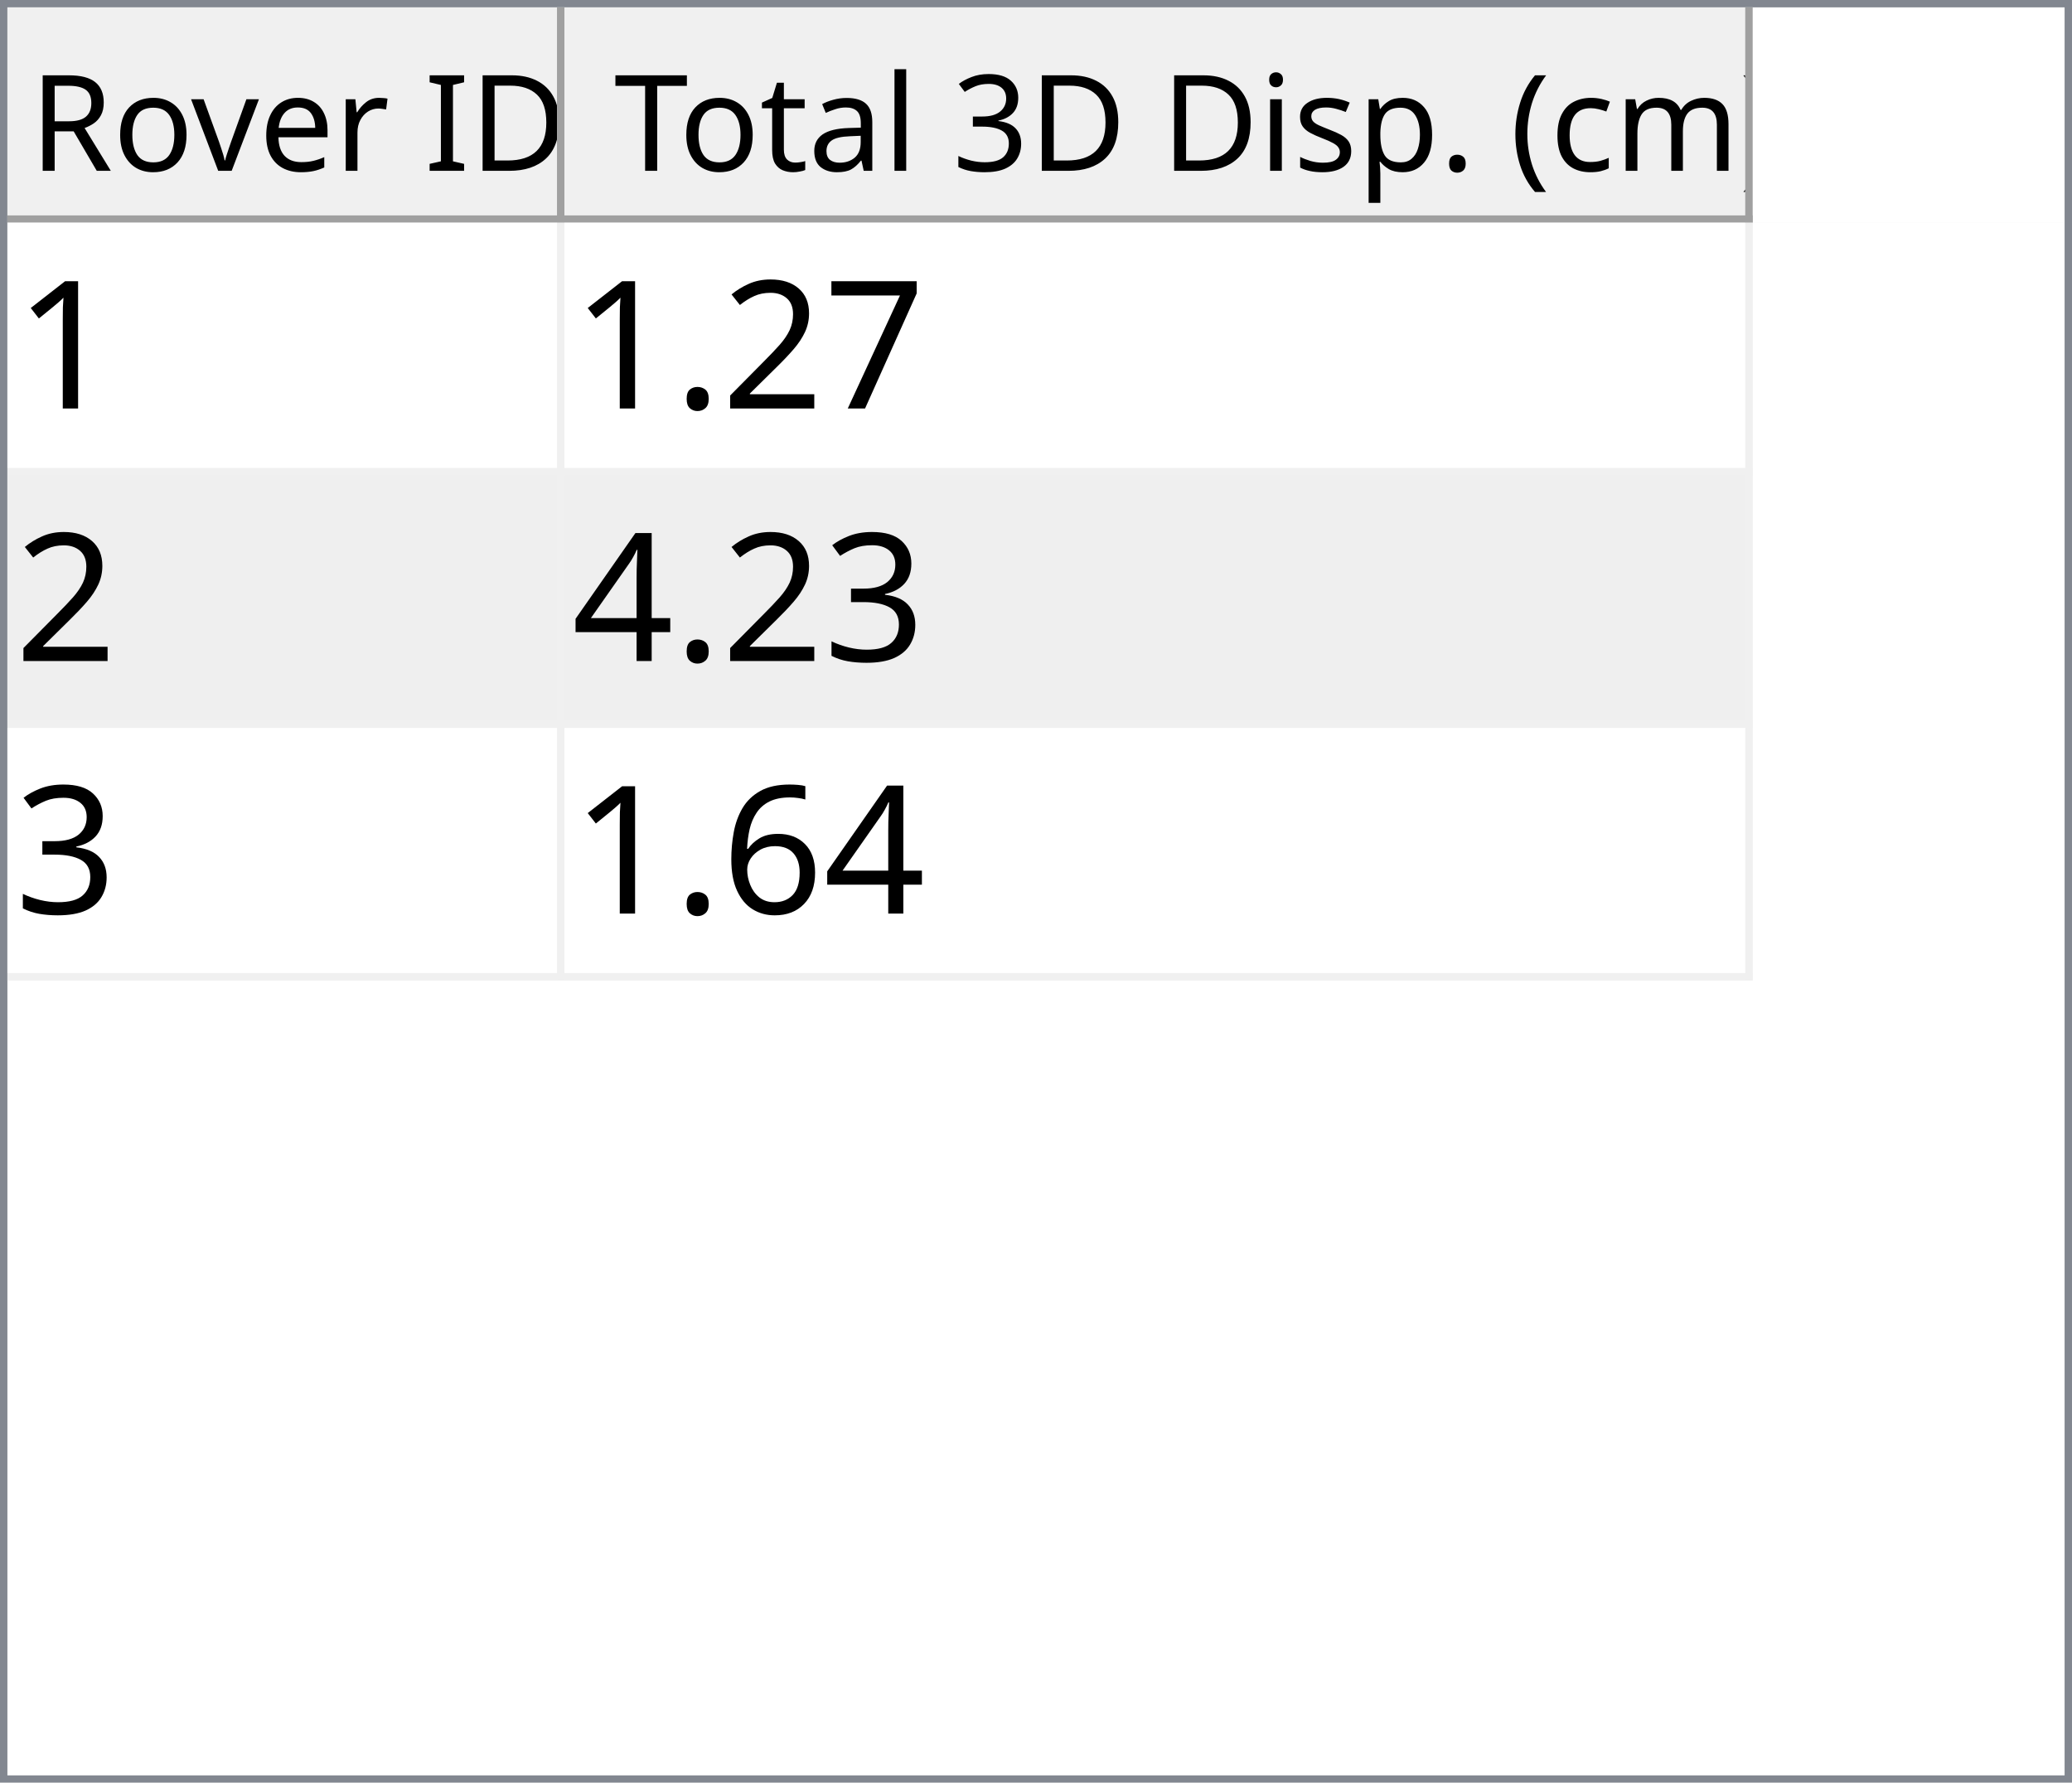
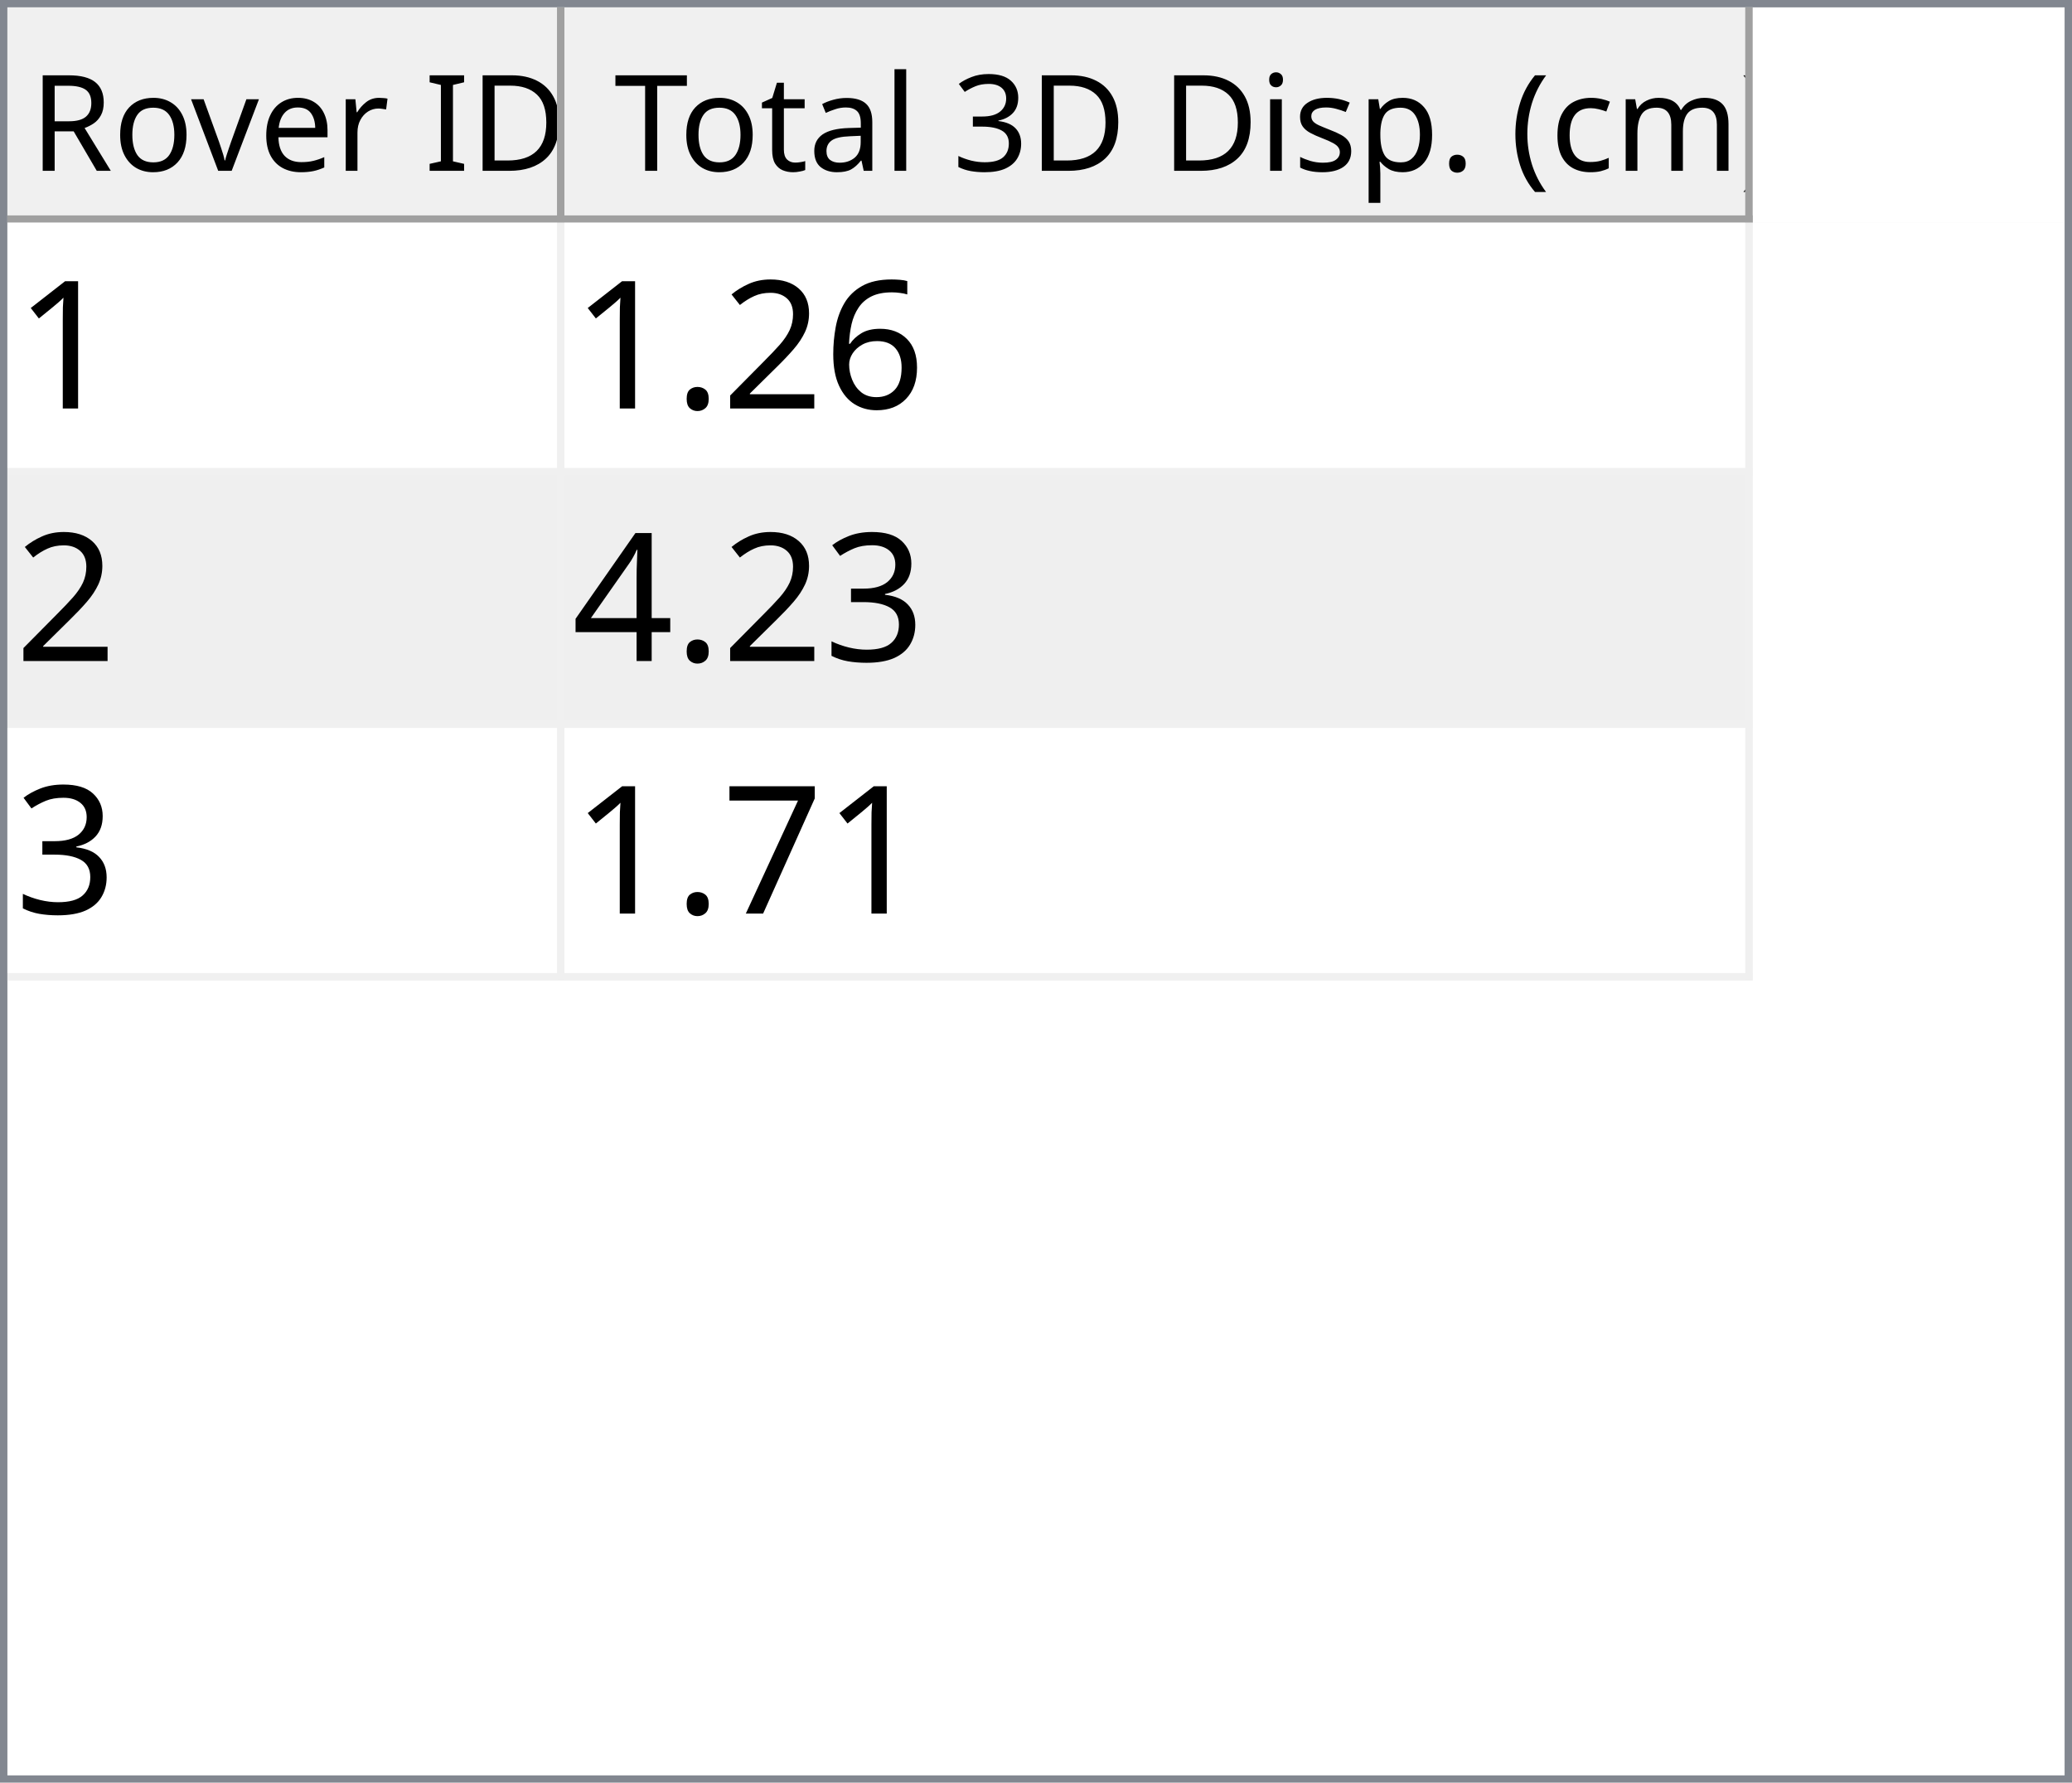
<svg xmlns="http://www.w3.org/2000/svg" style="fill-opacity:1; color-rendering:auto; color-interpolation:auto; text-rendering:auto; stroke:black; stroke-linecap:square; stroke-miterlimit:10; shape-rendering:auto; stroke-opacity:1; fill:black; stroke-dasharray:none; font-weight:normal; stroke-width:1; font-family:'Dialog'; font-style:normal; stroke-linejoin:miter; font-size:12px; stroke-dashoffset:0; image-rendering:auto;" width="279" height="240">
  <defs id="genericDefs" />
  <g>
    <defs id="defs1">
      <clipPath clipPathUnits="userSpaceOnUse" id="clipPath1">
        <path d="M0 0 L279 0 L279 240 L0 240 L0 0 Z" />
      </clipPath>
      <clipPath clipPathUnits="userSpaceOnUse" id="clipPath2">
        <path d="M0 0 L0 240 L279 240 L279 0 Z" />
      </clipPath>
      <clipPath clipPathUnits="userSpaceOnUse" id="clipPath3">
        <path d="M0 0 L0 29 L277 29 L277 0 Z" />
      </clipPath>
      <clipPath clipPathUnits="userSpaceOnUse" id="clipPath4">
        <path d="M0 0 L0 29 L75 29 L75 0 Z" />
      </clipPath>
      <clipPath clipPathUnits="userSpaceOnUse" id="clipPath5">
        <path d="M1 1 L1 28 L74 28 L74 1 Z" />
      </clipPath>
      <clipPath clipPathUnits="userSpaceOnUse" id="clipPath6">
        <path d="M0 0 L0 27 L73 27 L73 0 Z" />
      </clipPath>
      <clipPath clipPathUnits="userSpaceOnUse" id="clipPath7">
        <path d="M-0.5 -0.5 L-0.5 28.5 L74.5 28.5 L74.5 -0.5 Z" />
      </clipPath>
      <clipPath clipPathUnits="userSpaceOnUse" id="clipPath8">
        <path d="M0 0 L0 29 L160 29 L160 0 Z" />
      </clipPath>
      <clipPath clipPathUnits="userSpaceOnUse" id="clipPath9">
        <path d="M1 1 L1 28 L159 28 L159 1 Z" />
      </clipPath>
      <clipPath clipPathUnits="userSpaceOnUse" id="clipPath10">
        <path d="M0 0 L0 27 L158 27 L158 0 Z" />
      </clipPath>
      <clipPath clipPathUnits="userSpaceOnUse" id="clipPath11">
        <path d="M-0.5 -0.5 L-0.5 28.5 L159.5 28.5 L159.5 -0.5 Z" />
      </clipPath>
      <clipPath clipPathUnits="userSpaceOnUse" id="clipPath12">
        <path d="M0 0 L0 209 L277 209 L277 0 Z" />
      </clipPath>
      <clipPath clipPathUnits="userSpaceOnUse" id="clipPath13">
        <path d="M0 0 L0 102 L235 102 L235 0 Z" />
      </clipPath>
      <clipPath clipPathUnits="userSpaceOnUse" id="clipPath14">
        <path d="M-0.5 -0.5 L-0.5 101.5 L234.5 101.5 L234.5 -0.5 Z" />
      </clipPath>
      <clipPath clipPathUnits="userSpaceOnUse" id="clipPath15">
        <path d="M0 0 L0 33 L74 33 L74 0 Z" />
      </clipPath>
      <clipPath clipPathUnits="userSpaceOnUse" id="clipPath16">
        <path d="M0 0 L0 33 L159 33 L159 0 Z" />
      </clipPath>
      <font horiz-adv-x="64.551" id="font1">
        <font-face ascent="107.91" descent="25.098" units-per-em="100" style="font-style:normal; font-family:Segoe UI; font-weight:normal;" />
        <missing-glyph horiz-adv-x="64.551" d="M8.109 0 L8.109 68.266 L56.453 68.266 L56.453 0 L8.109 0 ZM15.328 7.234 L49.219 7.234 L49.219 61.031 L15.328 61.031 L15.328 7.234 Z" />
        <glyph unicode="D" horiz-adv-x="70.117" d="M9.188 0 L9.188 70.016 L28.516 70.016 Q65.531 70.016 65.531 35.891 Q65.531 19.672 55.25 9.836 Q44.969 0 27.734 0 L9.188 0 ZM17.391 62.594 L17.391 7.422 L27.828 7.422 Q41.609 7.422 49.273 14.797 Q56.938 22.172 56.938 35.688 Q56.938 62.594 28.328 62.594 L17.391 62.594 Z" />
        <glyph unicode="I" horiz-adv-x="26.611" d="M17.391 0 L9.188 0 L9.188 70.016 L17.391 70.016 L17.391 0 Z" />
        <glyph unicode=" " horiz-adv-x="27.393" d="" />
        <glyph unicode="r" horiz-adv-x="34.766" d="M34.188 41.891 Q32.078 43.5 28.125 43.5 Q23 43.5 19.555 38.672 Q16.109 33.844 16.109 25.484 L16.109 0 L8.109 0 L8.109 50 L16.109 50 L16.109 39.703 L16.312 39.703 Q18.016 44.969 21.531 47.922 Q25.047 50.875 29.391 50.875 Q32.516 50.875 34.188 50.203 L34.188 41.891 Z" />
        <glyph unicode="e" horiz-adv-x="52.295" d="M48.297 23 L12.984 23 Q13.188 14.656 17.484 10.109 Q21.781 5.562 29.297 5.562 Q37.75 5.562 44.828 11.141 L44.828 3.609 Q38.234 -1.172 27.391 -1.172 Q16.797 -1.172 10.742 5.641 Q4.688 12.453 4.688 24.812 Q4.688 36.469 11.305 43.82 Q17.922 51.172 27.734 51.172 Q37.547 51.172 42.922 44.828 Q48.297 38.484 48.297 27.203 L48.297 23 ZM40.094 29.781 Q40.047 36.719 36.75 40.578 Q33.453 44.438 27.594 44.438 Q21.922 44.438 17.969 40.383 Q14.016 36.328 13.094 29.781 L40.094 29.781 Z" />
        <glyph unicode="v" horiz-adv-x="47.9" d="M47.406 50 L27.484 0 L19.625 0 L0.688 50 L9.469 50 L22.172 13.672 Q23.578 9.672 23.922 6.688 L24.125 6.688 Q24.609 10.453 25.688 13.484 L38.969 50 L47.406 50 Z" />
        <glyph unicode="o" horiz-adv-x="58.594" d="M29 -1.172 Q17.922 -1.172 11.305 5.836 Q4.688 12.844 4.688 24.422 Q4.688 37.016 11.57 44.094 Q18.453 51.172 30.172 51.172 Q41.359 51.172 47.633 44.289 Q53.906 37.406 53.906 25.203 Q53.906 13.234 47.141 6.031 Q40.375 -1.172 29 -1.172 ZM29.594 44.438 Q21.875 44.438 17.383 39.188 Q12.891 33.938 12.891 24.703 Q12.891 15.828 17.43 10.695 Q21.969 5.562 29.594 5.562 Q37.359 5.562 41.531 10.594 Q45.703 15.625 45.703 24.906 Q45.703 34.281 41.531 39.359 Q37.359 44.438 29.594 44.438 Z" />
        <glyph unicode="R" horiz-adv-x="59.814" d="M59.375 0 L49.609 0 L37.891 19.625 Q36.281 22.359 34.766 24.289 Q33.25 26.219 31.664 27.438 Q30.078 28.656 28.25 29.219 Q26.422 29.781 24.125 29.781 L17.391 29.781 L17.391 0 L9.188 0 L9.188 70.016 L30.078 70.016 Q34.672 70.016 38.555 68.867 Q42.438 67.719 45.289 65.375 Q48.141 63.031 49.758 59.547 Q51.375 56.062 51.375 51.375 Q51.375 47.703 50.273 44.656 Q49.172 41.609 47.148 39.211 Q45.125 36.812 42.266 35.133 Q39.406 33.453 35.844 32.516 L35.844 32.328 Q37.594 31.547 38.891 30.547 Q40.188 29.547 41.359 28.18 Q42.531 26.812 43.68 25.078 Q44.828 23.344 46.234 21.047 L59.375 0 ZM17.391 62.594 L17.391 37.203 L28.516 37.203 Q31.594 37.203 34.203 38.133 Q36.812 39.062 38.719 40.797 Q40.625 42.531 41.703 45.047 Q42.781 47.562 42.781 50.688 Q42.781 56.297 39.141 59.445 Q35.5 62.594 28.609 62.594 L17.391 62.594 Z" />
        <glyph unicode=")" horiz-adv-x="30.176" d="M8.297 -15.922 L1.172 -15.922 Q16.406 2.344 16.406 26.812 Q16.406 51.469 1.078 70.016 L8.297 70.016 Q23.531 52.156 23.531 26.703 Q23.531 1.375 8.297 -15.922 Z" />
        <glyph unicode="m" horiz-adv-x="86.133" d="M79.109 0 L71.094 0 L71.094 28.719 Q71.094 37.016 68.531 40.727 Q65.969 44.438 59.906 44.438 Q54.781 44.438 51.195 39.75 Q47.609 35.062 47.609 28.516 L47.609 0 L39.594 0 L39.594 29.688 Q39.594 44.438 28.219 44.438 Q22.953 44.438 19.531 40.016 Q16.109 35.594 16.109 28.516 L16.109 0 L8.109 0 L8.109 50 L16.109 50 L16.109 42.094 L16.312 42.094 Q21.625 51.172 31.844 51.172 Q36.969 51.172 40.773 48.312 Q44.578 45.453 46 40.828 Q51.562 51.172 62.594 51.172 Q79.109 51.172 79.109 30.812 L79.109 0 Z" />
        <glyph unicode="c" horiz-adv-x="46.191" d="M42.188 2.297 Q36.422 -1.172 28.516 -1.172 Q17.828 -1.172 11.258 5.789 Q4.688 12.75 4.688 23.828 Q4.688 36.188 11.766 43.68 Q18.844 51.172 30.672 51.172 Q37.25 51.172 42.281 48.734 L42.281 40.531 Q36.719 44.438 30.375 44.438 Q22.703 44.438 17.797 38.945 Q12.891 33.453 12.891 24.516 Q12.891 15.719 17.508 10.641 Q22.125 5.562 29.891 5.562 Q36.422 5.562 42.188 9.906 L42.188 2.297 Z" />
        <glyph unicode="(" horiz-adv-x="30.176" d="M29.109 -15.922 L21.969 -15.922 Q6.844 1.375 6.844 26.703 Q6.844 52.156 21.969 70.016 L29.203 70.016 Q13.875 51.469 13.875 26.812 Q13.875 2.344 29.109 -15.922 Z" />
        <glyph unicode="." horiz-adv-x="21.68" d="M10.891 -1.078 Q8.641 -1.078 7.055 0.539 Q5.469 2.156 5.469 4.391 Q5.469 6.641 7.055 8.273 Q8.641 9.906 10.891 9.906 Q13.188 9.906 14.797 8.273 Q16.406 6.641 16.406 4.391 Q16.406 2.156 14.797 0.539 Q13.188 -1.078 10.891 -1.078 Z" />
        <glyph unicode="p" horiz-adv-x="58.789" d="M16.312 7.234 L16.109 7.234 L16.109 -23 L8.109 -23 L8.109 50 L16.109 50 L16.109 41.219 L16.312 41.219 Q22.219 51.172 33.594 51.172 Q43.266 51.172 48.688 44.461 Q54.109 37.75 54.109 26.469 Q54.109 13.922 48 6.375 Q41.891 -1.172 31.297 -1.172 Q21.578 -1.172 16.312 7.234 ZM16.109 27.391 L16.109 20.406 Q16.109 14.203 20.141 9.883 Q24.172 5.562 30.375 5.562 Q37.641 5.562 41.773 11.133 Q45.906 16.703 45.906 26.609 Q45.906 34.969 42.047 39.703 Q38.188 44.438 31.594 44.438 Q24.609 44.438 20.359 39.578 Q16.109 34.719 16.109 27.391 Z" />
        <glyph unicode="s" horiz-adv-x="42.432" d="M5.078 1.812 L5.078 10.406 Q11.625 5.562 19.484 5.562 Q30.031 5.562 30.031 12.594 Q30.031 14.594 29.125 15.992 Q28.219 17.391 26.68 18.461 Q25.141 19.531 23.07 20.383 Q21 21.234 18.609 22.172 Q15.281 23.484 12.766 24.828 Q10.25 26.172 8.57 27.859 Q6.891 29.547 6.031 31.695 Q5.172 33.844 5.172 36.719 Q5.172 40.234 6.789 42.945 Q8.406 45.656 11.086 47.484 Q13.766 49.312 17.211 50.242 Q20.656 51.172 24.312 51.172 Q30.812 51.172 35.938 48.922 L35.938 40.828 Q30.422 44.438 23.25 44.438 Q21 44.438 19.195 43.922 Q17.391 43.406 16.094 42.477 Q14.797 41.547 14.086 40.258 Q13.375 38.969 13.375 37.406 Q13.375 35.453 14.086 34.133 Q14.797 32.812 16.164 31.789 Q17.531 30.766 19.484 29.938 Q21.438 29.109 23.922 28.125 Q27.25 26.859 29.883 25.516 Q32.516 24.172 34.375 22.484 Q36.234 20.797 37.234 18.602 Q38.234 16.406 38.234 13.375 Q38.234 9.672 36.602 6.938 Q34.969 4.203 32.234 2.398 Q29.5 0.594 25.93 -0.289 Q22.359 -1.172 18.453 -1.172 Q10.75 -1.172 5.078 1.812 Z" />
        <glyph unicode="i" horiz-adv-x="24.219" d="M12.203 62.703 Q10.062 62.703 8.547 64.164 Q7.031 65.625 7.031 67.875 Q7.031 70.125 8.547 71.609 Q10.062 73.094 12.203 73.094 Q14.406 73.094 15.945 71.609 Q17.484 70.125 17.484 67.875 Q17.484 65.719 15.945 64.211 Q14.406 62.703 12.203 62.703 ZM16.109 0 L8.109 0 L8.109 50 L16.109 50 L16.109 0 Z" />
        <glyph unicode="3" horiz-adv-x="53.906" d="M46.531 19.828 Q46.531 15.094 44.75 11.211 Q42.969 7.328 39.719 4.57 Q36.469 1.812 31.93 0.297 Q27.391 -1.219 21.922 -1.219 Q11.922 -1.219 6 2.594 L6 11.188 Q13.094 5.609 22.219 5.609 Q25.875 5.609 28.828 6.539 Q31.781 7.469 33.906 9.227 Q36.031 10.984 37.18 13.477 Q38.328 15.969 38.328 19.094 Q38.328 32.812 18.797 32.812 L12.984 32.812 L12.984 39.594 L18.5 39.594 Q35.797 39.594 35.797 52.484 Q35.797 64.406 22.609 64.406 Q15.188 64.406 8.688 59.422 L8.688 67.188 Q15.375 71.188 24.609 71.188 Q29 71.188 32.57 69.969 Q36.141 68.75 38.68 66.555 Q41.219 64.359 42.609 61.281 Q44 58.203 44 54.5 Q44 40.672 30.031 36.719 L30.031 36.531 Q33.594 36.141 36.625 34.797 Q39.656 33.453 41.852 31.305 Q44.047 29.156 45.289 26.25 Q46.531 23.344 46.531 19.828 Z" />
        <glyph unicode="l" horiz-adv-x="24.219" d="M16.109 0 L8.109 0 L8.109 74.031 L16.109 74.031 L16.109 0 Z" />
        <glyph unicode="a" horiz-adv-x="50.879" d="M43.891 0 L35.891 0 L35.891 7.812 L35.688 7.812 Q30.469 -1.172 20.312 -1.172 Q12.844 -1.172 8.617 2.781 Q4.391 6.734 4.391 13.281 Q4.391 27.297 20.906 29.594 L35.891 31.688 Q35.891 44.438 25.594 44.438 Q16.547 44.438 9.281 38.281 L9.281 46.484 Q16.656 51.172 26.266 51.172 Q43.891 51.172 43.891 32.516 L43.891 0 ZM35.891 25.297 L23.828 23.641 Q18.266 22.859 15.43 20.875 Q12.594 18.891 12.594 13.875 Q12.594 10.203 15.211 7.883 Q17.828 5.562 22.172 5.562 Q28.125 5.562 32.008 9.742 Q35.891 13.922 35.891 20.312 L35.891 25.297 Z" />
        <glyph unicode="t" horiz-adv-x="33.887" d="M31.297 0.484 Q28.469 -1.078 23.828 -1.078 Q10.688 -1.078 10.688 13.578 L10.688 43.172 L2.094 43.172 L2.094 50 L10.688 50 L10.688 62.203 L18.703 64.797 L18.703 50 L31.297 50 L31.297 43.172 L18.703 43.172 L18.703 14.984 Q18.703 9.969 20.414 7.82 Q22.125 5.672 26.078 5.672 Q29.109 5.672 31.297 7.328 L31.297 0.484 Z" />
        <glyph unicode="T" horiz-adv-x="52.393" d="M50.594 62.594 L30.375 62.594 L30.375 0 L22.172 0 L22.172 62.594 L2 62.594 L2 70.016 L50.594 70.016 L50.594 62.594 Z" />
      </font>
      <font horiz-adv-x="75.0" id="font2">
        <font-face ascent="100.537" descent="21.973" units-per-em="100" style="font-style:normal; font-family:sans-serif; font-weight:normal;" />
        <missing-glyph horiz-adv-x="75.0" d="M12.5 0 L12.5 62.5 L62.5 62.5 L62.5 0 L12.5 0 ZM14.062 1.562 L60.938 1.562 L60.938 60.938 L14.062 60.938 L14.062 1.562 Z" />
        <glyph unicode="1" horiz-adv-x="55.615" d="M37.25 0 L28.469 0 L28.469 56 Q25.297 52.984 20.141 49.953 Q14.984 46.922 10.891 45.406 L10.891 53.906 Q18.266 57.375 23.781 62.305 Q29.297 67.234 31.594 71.875 L37.25 71.875 L37.25 0 Z" />
-         <glyph unicode="7" horiz-adv-x="55.615" d="M4.734 62.203 L4.734 70.656 L51.078 70.656 L51.078 63.812 Q44.234 56.547 37.523 44.484 Q30.812 32.422 27.156 19.672 Q24.516 10.688 23.781 0 L14.75 0 Q14.891 8.453 18.062 20.414 Q21.234 32.375 27.172 43.484 Q33.109 54.594 39.797 62.203 L4.734 62.203 Z" />
+         <glyph unicode="6" horiz-adv-x="55.615" d="M49.75 54.047 L41.016 53.375 Q39.844 58.547 37.703 60.891 Q34.125 64.656 28.906 64.656 Q24.703 64.656 21.531 62.312 Q17.391 59.281 14.992 53.469 Q12.594 47.656 12.5 36.922 Q15.672 41.75 20.266 44.094 Q24.859 46.438 29.891 46.438 Q38.672 46.438 44.852 39.969 Q51.031 33.5 51.031 23.25 Q51.031 16.5 48.125 10.719 Q45.219 4.938 40.141 1.859 Q35.062 -1.219 28.609 -1.219 Q17.625 -1.219 10.695 6.859 Q3.766 14.938 3.766 33.5 Q3.766 54.25 11.422 63.672 Q18.109 71.875 29.438 71.875 Q37.891 71.875 43.289 67.141 Q48.688 62.406 49.75 54.047 ZM13.875 23.188 Q13.875 18.656 15.797 14.508 Q17.719 10.359 21.188 8.18 Q24.656 6 28.469 6 Q34.031 6 38.039 10.492 Q42.047 14.984 42.047 22.703 Q42.047 30.125 38.086 34.398 Q34.125 38.672 28.125 38.672 Q22.172 38.672 18.023 34.398 Q13.875 30.125 13.875 23.188 Z" />
        <glyph unicode="2" horiz-adv-x="55.615" d="M50.344 8.453 L50.344 0 L3.031 0 Q2.938 3.172 4.047 6.109 Q5.859 10.938 9.836 15.625 Q13.812 20.312 21.344 26.469 Q33.016 36.031 37.117 41.625 Q41.219 47.219 41.219 52.203 Q41.219 57.422 37.477 61.008 Q33.734 64.594 27.734 64.594 Q21.391 64.594 17.578 60.789 Q13.766 56.984 13.719 50.25 L4.688 51.172 Q5.609 61.281 11.664 66.578 Q17.719 71.875 27.938 71.875 Q38.234 71.875 44.242 66.164 Q50.25 60.453 50.25 52 Q50.25 47.703 48.492 43.555 Q46.734 39.406 42.656 34.812 Q38.578 30.219 29.109 22.219 Q21.188 15.578 18.945 13.211 Q16.703 10.844 15.234 8.453 L50.344 8.453 Z" />
        <glyph unicode="." horiz-adv-x="27.783" d="M9.078 0 L9.078 10.016 L19.094 10.016 L19.094 0 L9.078 0 Z" />
        <glyph unicode="3" horiz-adv-x="55.615" d="M4.203 18.891 L12.984 20.062 Q14.5 12.594 18.141 9.297 Q21.781 6 27 6 Q33.203 6 37.477 10.297 Q41.75 14.594 41.75 20.953 Q41.75 27 37.797 30.93 Q33.844 34.859 27.734 34.859 Q25.25 34.859 21.531 33.891 L22.516 41.609 Q23.391 41.5 23.922 41.5 Q29.547 41.5 34.039 44.43 Q38.531 47.359 38.531 53.469 Q38.531 58.297 35.258 61.477 Q31.984 64.656 26.812 64.656 Q21.688 64.656 18.266 61.43 Q14.844 58.203 13.875 51.766 L5.078 53.328 Q6.688 62.156 12.398 67.016 Q18.109 71.875 26.609 71.875 Q32.469 71.875 37.398 69.359 Q42.328 66.844 44.945 62.5 Q47.562 58.156 47.562 53.266 Q47.562 48.641 45.07 44.828 Q42.578 41.016 37.703 38.766 Q44.047 37.312 47.562 32.695 Q51.078 28.078 51.078 21.141 Q51.078 11.766 44.242 5.25 Q37.406 -1.266 26.953 -1.266 Q17.531 -1.266 11.305 4.352 Q5.078 9.969 4.203 18.891 Z" />
        <glyph unicode="4" horiz-adv-x="55.615" d="M32.328 0 L32.328 17.141 L1.266 17.141 L1.266 25.203 L33.938 71.578 L41.109 71.578 L41.109 25.203 L50.781 25.203 L50.781 17.141 L41.109 17.141 L41.109 0 L32.328 0 ZM32.328 25.203 L32.328 57.469 L9.906 25.203 L32.328 25.203 Z" />
-         <glyph unicode="6" horiz-adv-x="55.615" d="M49.75 54.047 L41.016 53.375 Q39.844 58.547 37.703 60.891 Q34.125 64.656 28.906 64.656 Q24.703 64.656 21.531 62.312 Q17.391 59.281 14.992 53.469 Q12.594 47.656 12.5 36.922 Q15.672 41.75 20.266 44.094 Q24.859 46.438 29.891 46.438 Q38.672 46.438 44.852 39.969 Q51.031 33.5 51.031 23.25 Q51.031 16.5 48.125 10.719 Q45.219 4.938 40.141 1.859 Q35.062 -1.219 28.609 -1.219 Q17.625 -1.219 10.695 6.859 Q3.766 14.938 3.766 33.5 Q3.766 54.25 11.422 63.672 Q18.109 71.875 29.438 71.875 Q37.891 71.875 43.289 67.141 Q48.688 62.406 49.75 54.047 ZM13.875 23.188 Q13.875 18.656 15.797 14.508 Q17.719 10.359 21.188 8.18 Q24.656 6 28.469 6 Q34.031 6 38.039 10.492 Q42.047 14.984 42.047 22.703 Q42.047 30.125 38.086 34.398 Q34.125 38.672 28.125 38.672 Q22.172 38.672 18.023 34.398 Q13.875 30.125 13.875 23.188 Z" />
+         <glyph unicode="7" horiz-adv-x="55.615" d="M4.734 62.203 L4.734 70.656 L51.078 70.656 L51.078 63.812 Q44.234 56.547 37.523 44.484 Q30.812 32.422 27.156 19.672 Q24.516 10.688 23.781 0 L14.75 0 Q14.891 8.453 18.062 20.414 Q21.234 32.375 27.172 43.484 Q33.109 54.594 39.797 62.203 L4.734 62.203 Z" />
      </font>
    </defs>
    <g style="fill:white; stroke:white;">
      <rect x="0" y="0" width="279" style="clip-path:url(#clipPath1); stroke:none;" height="240" />
    </g>
    <g style="fill:white; text-rendering:optimizeSpeed; color-rendering:optimizeSpeed; image-rendering:optimizeSpeed; shape-rendering:crispEdges; stroke:white; color-interpolation:sRGB;">
      <rect x="0" width="279" height="240" y="0" style="stroke:none;" />
      <path style="stroke:none;" d="M0 240 L279 240 L279 0 L0 0 Z" />
    </g>
    <g style="fill:rgb(240,240,240); font-size:18px; font-family:'Segoe UI'; stroke:rgb(240,240,240);">
      <rect x="0" y="0" width="279" style="clip-path:url(#clipPath2); stroke:none;" height="240" />
    </g>
    <g style="fill:rgb(130,135,144); font-size:18px; font-family:'Segoe UI'; stroke:rgb(130,135,144);">
      <path d="M0 0 L279 0 L279 240 L0 240 L0 0 ZM1 1 L278 1 L278 239 L1 239 L1 1 Z" style="fill-rule:evenodd; clip-path:url(#clipPath2); stroke:none;" />
    </g>
    <g style="fill:white; font-size:18px; font-family:'Segoe UI'; stroke:white;" transform="translate(1,1)">
      <rect x="0" y="0" width="277" style="clip-path:url(#clipPath3); stroke:none;" height="29" />
    </g>
    <g style="fill:rgb(240,240,240); font-size:18px; font-family:'Segoe UI'; stroke:rgb(240,240,240);" transform="translate(1,1)">
      <rect x="0" y="0" width="75" style="clip-path:url(#clipPath4); stroke:none;" height="29" />
    </g>
    <g style="font-family:'Segoe UI'; font-size:18px;" transform="translate(2,2)">
      <text x="2" xml:space="preserve" y="21" style="clip-path:url(#clipPath6); stroke:none;">Rover ID</text>
    </g>
    <g transform="translate(1.5,1.5)" style="fill:rgb(160,160,160); font-size:18px; font-family:'Segoe UI'; stroke:rgb(160,160,160); stroke-linejoin:bevel;">
      <line x1="74" x2="74" y1="0" style="fill:none; clip-path:url(#clipPath7);" y2="28" />
    </g>
    <g transform="matrix(1,0,0,1,1,1) translate(0.5,0.5)" style="fill:rgb(160,160,160); font-size:18px; font-family:'Segoe UI'; stroke:rgb(160,160,160); stroke-linejoin:bevel;">
      <line x1="0" x2="74" y1="28" style="fill:none; clip-path:url(#clipPath7);" y2="28" />
    </g>
    <g style="fill:rgb(240,240,240); font-size:18px; font-family:'Segoe UI'; stroke:rgb(240,240,240);" transform="translate(76,1)">
      <rect x="0" y="0" width="160" style="clip-path:url(#clipPath8); stroke:none;" height="29" />
    </g>
    <g style="font-family:'Segoe UI'; font-size:18px;" transform="translate(77,2)">
      <text x="1" xml:space="preserve" y="21" style="clip-path:url(#clipPath10); stroke:none;"> Total 3D Disp. (cm)</text>
    </g>
    <g transform="translate(76.5,1.5)" style="fill:rgb(160,160,160); font-size:18px; font-family:'Segoe UI'; stroke:rgb(160,160,160); stroke-linejoin:bevel;">
      <line x1="159" x2="159" y1="0" style="fill:none; clip-path:url(#clipPath11);" y2="28" />
    </g>
    <g transform="matrix(1,0,0,1,76,1) translate(0.5,0.5)" style="fill:rgb(160,160,160); font-size:18px; font-family:'Segoe UI'; stroke:rgb(160,160,160); stroke-linejoin:bevel;">
      <line x1="0" x2="159" y1="28" style="fill:none; clip-path:url(#clipPath11);" y2="28" />
    </g>
    <g style="fill:white; font-size:18px; font-family:'Segoe UI'; stroke:white;" transform="translate(1,30)">
      <rect x="0" y="0" width="277" style="clip-path:url(#clipPath12); stroke:none;" height="209" />
    </g>
    <g style="fill:rgb(240,240,240); font-size:24px; font-family:sans-serif; stroke:rgb(240,240,240);" transform="translate(1,30)">
      <rect x="0" y="0" width="235" style="clip-path:url(#clipPath13); stroke:none;" height="102" />
      <line transform="translate(0.5,0.5)" x1="0" x2="234" y1="33" style="clip-path:url(#clipPath14); fill:none; stroke-linejoin:bevel;" y2="33" />
    </g>
    <g transform="matrix(1,0,0,1,1,30) translate(0.5,0.5)" style="fill:rgb(240,240,240); font-size:24px; font-family:sans-serif; stroke:rgb(240,240,240); stroke-linejoin:bevel;">
      <line x1="0" x2="234" y1="67" style="fill:none; clip-path:url(#clipPath14);" y2="67" />
    </g>
    <g transform="matrix(1,0,0,1,1,30) translate(0.5,0.5)" style="fill:rgb(240,240,240); font-size:24px; font-family:sans-serif; stroke:rgb(240,240,240); stroke-linejoin:bevel;">
      <line x1="0" x2="234" y1="101" style="fill:none; clip-path:url(#clipPath14);" y2="101" />
    </g>
    <g transform="matrix(1,0,0,1,1,30) translate(0.5,0.5)" style="fill:rgb(240,240,240); font-size:24px; font-family:sans-serif; stroke:rgb(240,240,240); stroke-linejoin:bevel;">
      <line x1="74" x2="74" y1="0" style="fill:none; clip-path:url(#clipPath14);" y2="101" />
    </g>
    <g transform="matrix(1,0,0,1,1,30) translate(0.5,0.5)" style="fill:rgb(240,240,240); font-size:24px; font-family:sans-serif; stroke:rgb(240,240,240); stroke-linejoin:bevel;">
      <line x1="234" x2="234" y1="0" style="fill:none; clip-path:url(#clipPath14);" y2="101" />
    </g>
    <g style="fill:white; font-size:24px; font-family:sans-serif; stroke:white;" transform="matrix(1,0,0,1,1,30)">
      <rect x="0" y="0" width="74" style="clip-path:url(#clipPath15); stroke:none;" height="33" />
      <text x="1" y="25" style="fill:black; clip-path:url(#clipPath15); stroke:none;" xml:space="preserve">1</text>
    </g>
    <g style="fill:white; font-size:24px; font-family:sans-serif; stroke:white;" transform="matrix(1,0,0,1,1,30) translate(75,0)">
      <rect x="0" y="0" width="159" style="clip-path:url(#clipPath16); stroke:none;" height="33" />
-       <text x="1" y="25" style="fill:black; clip-path:url(#clipPath16); stroke:none;" xml:space="preserve">1.27</text>
+       <text x="1" y="25" style="fill:black; clip-path:url(#clipPath16); stroke:none;" xml:space="preserve">1.26</text>
    </g>
    <g style="fill:rgb(239,239,239); font-size:24px; font-family:sans-serif; stroke:rgb(239,239,239);" transform="matrix(1,0,0,1,1,30) translate(0,34)">
      <rect x="0" y="0" width="74" style="clip-path:url(#clipPath15); stroke:none;" height="33" />
      <text x="1" y="25" style="fill:black; clip-path:url(#clipPath15); stroke:none;" xml:space="preserve">2</text>
    </g>
    <g style="fill:rgb(239,239,239); font-size:24px; font-family:sans-serif; stroke:rgb(239,239,239);" transform="matrix(1,0,0,1,1,30) translate(75,34)">
      <rect x="0" y="0" width="159" style="clip-path:url(#clipPath16); stroke:none;" height="33" />
      <text x="1" y="25" style="fill:black; clip-path:url(#clipPath16); stroke:none;" xml:space="preserve">4.23</text>
    </g>
    <g style="fill:white; font-size:24px; font-family:sans-serif; stroke:white;" transform="matrix(1,0,0,1,1,30) translate(0,68)">
      <rect x="0" y="0" width="74" style="clip-path:url(#clipPath15); stroke:none;" height="33" />
      <text x="1" y="25" style="fill:black; clip-path:url(#clipPath15); stroke:none;" xml:space="preserve">3</text>
    </g>
    <g style="fill:white; font-size:24px; font-family:sans-serif; stroke:white;" transform="matrix(1,0,0,1,1,30) translate(75,68)">
      <rect x="0" y="0" width="159" style="clip-path:url(#clipPath16); stroke:none;" height="33" />
-       <text x="1" y="25" style="fill:black; clip-path:url(#clipPath16); stroke:none;" xml:space="preserve">1.64</text>
+       <text x="1" y="25" style="fill:black; clip-path:url(#clipPath16); stroke:none;" xml:space="preserve">1.71</text>
    </g>
  </g>
</svg>
